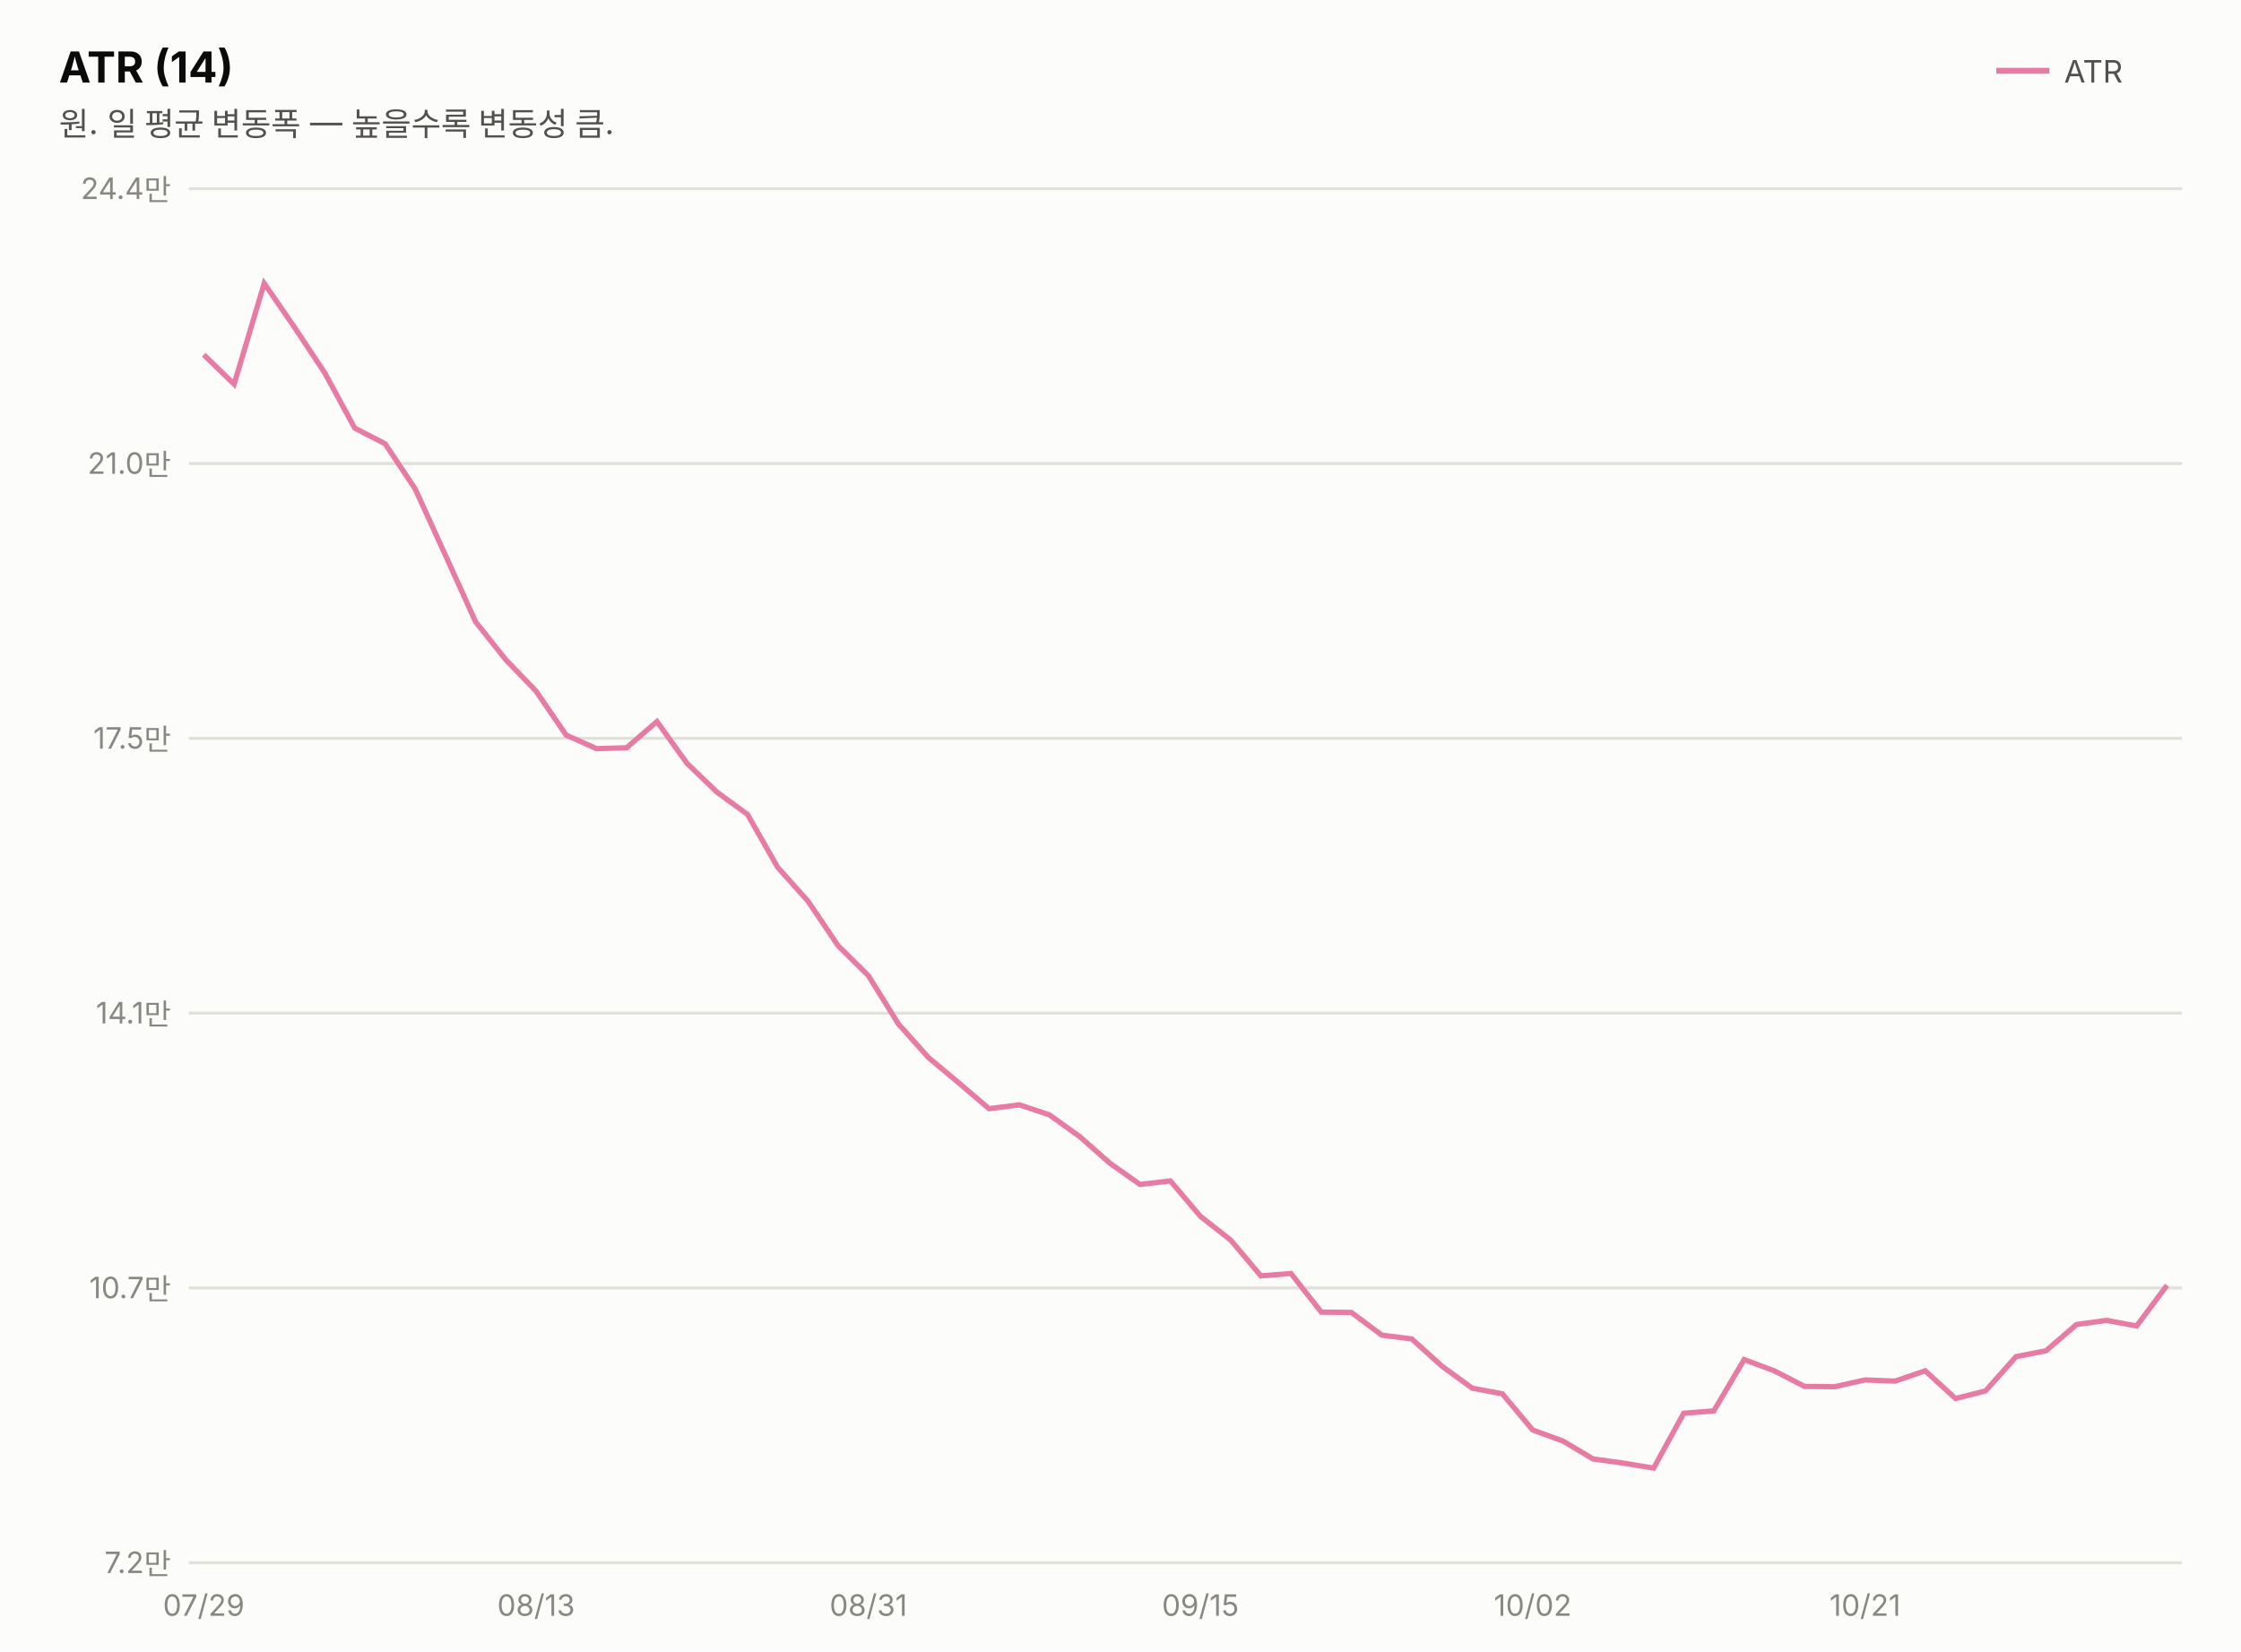
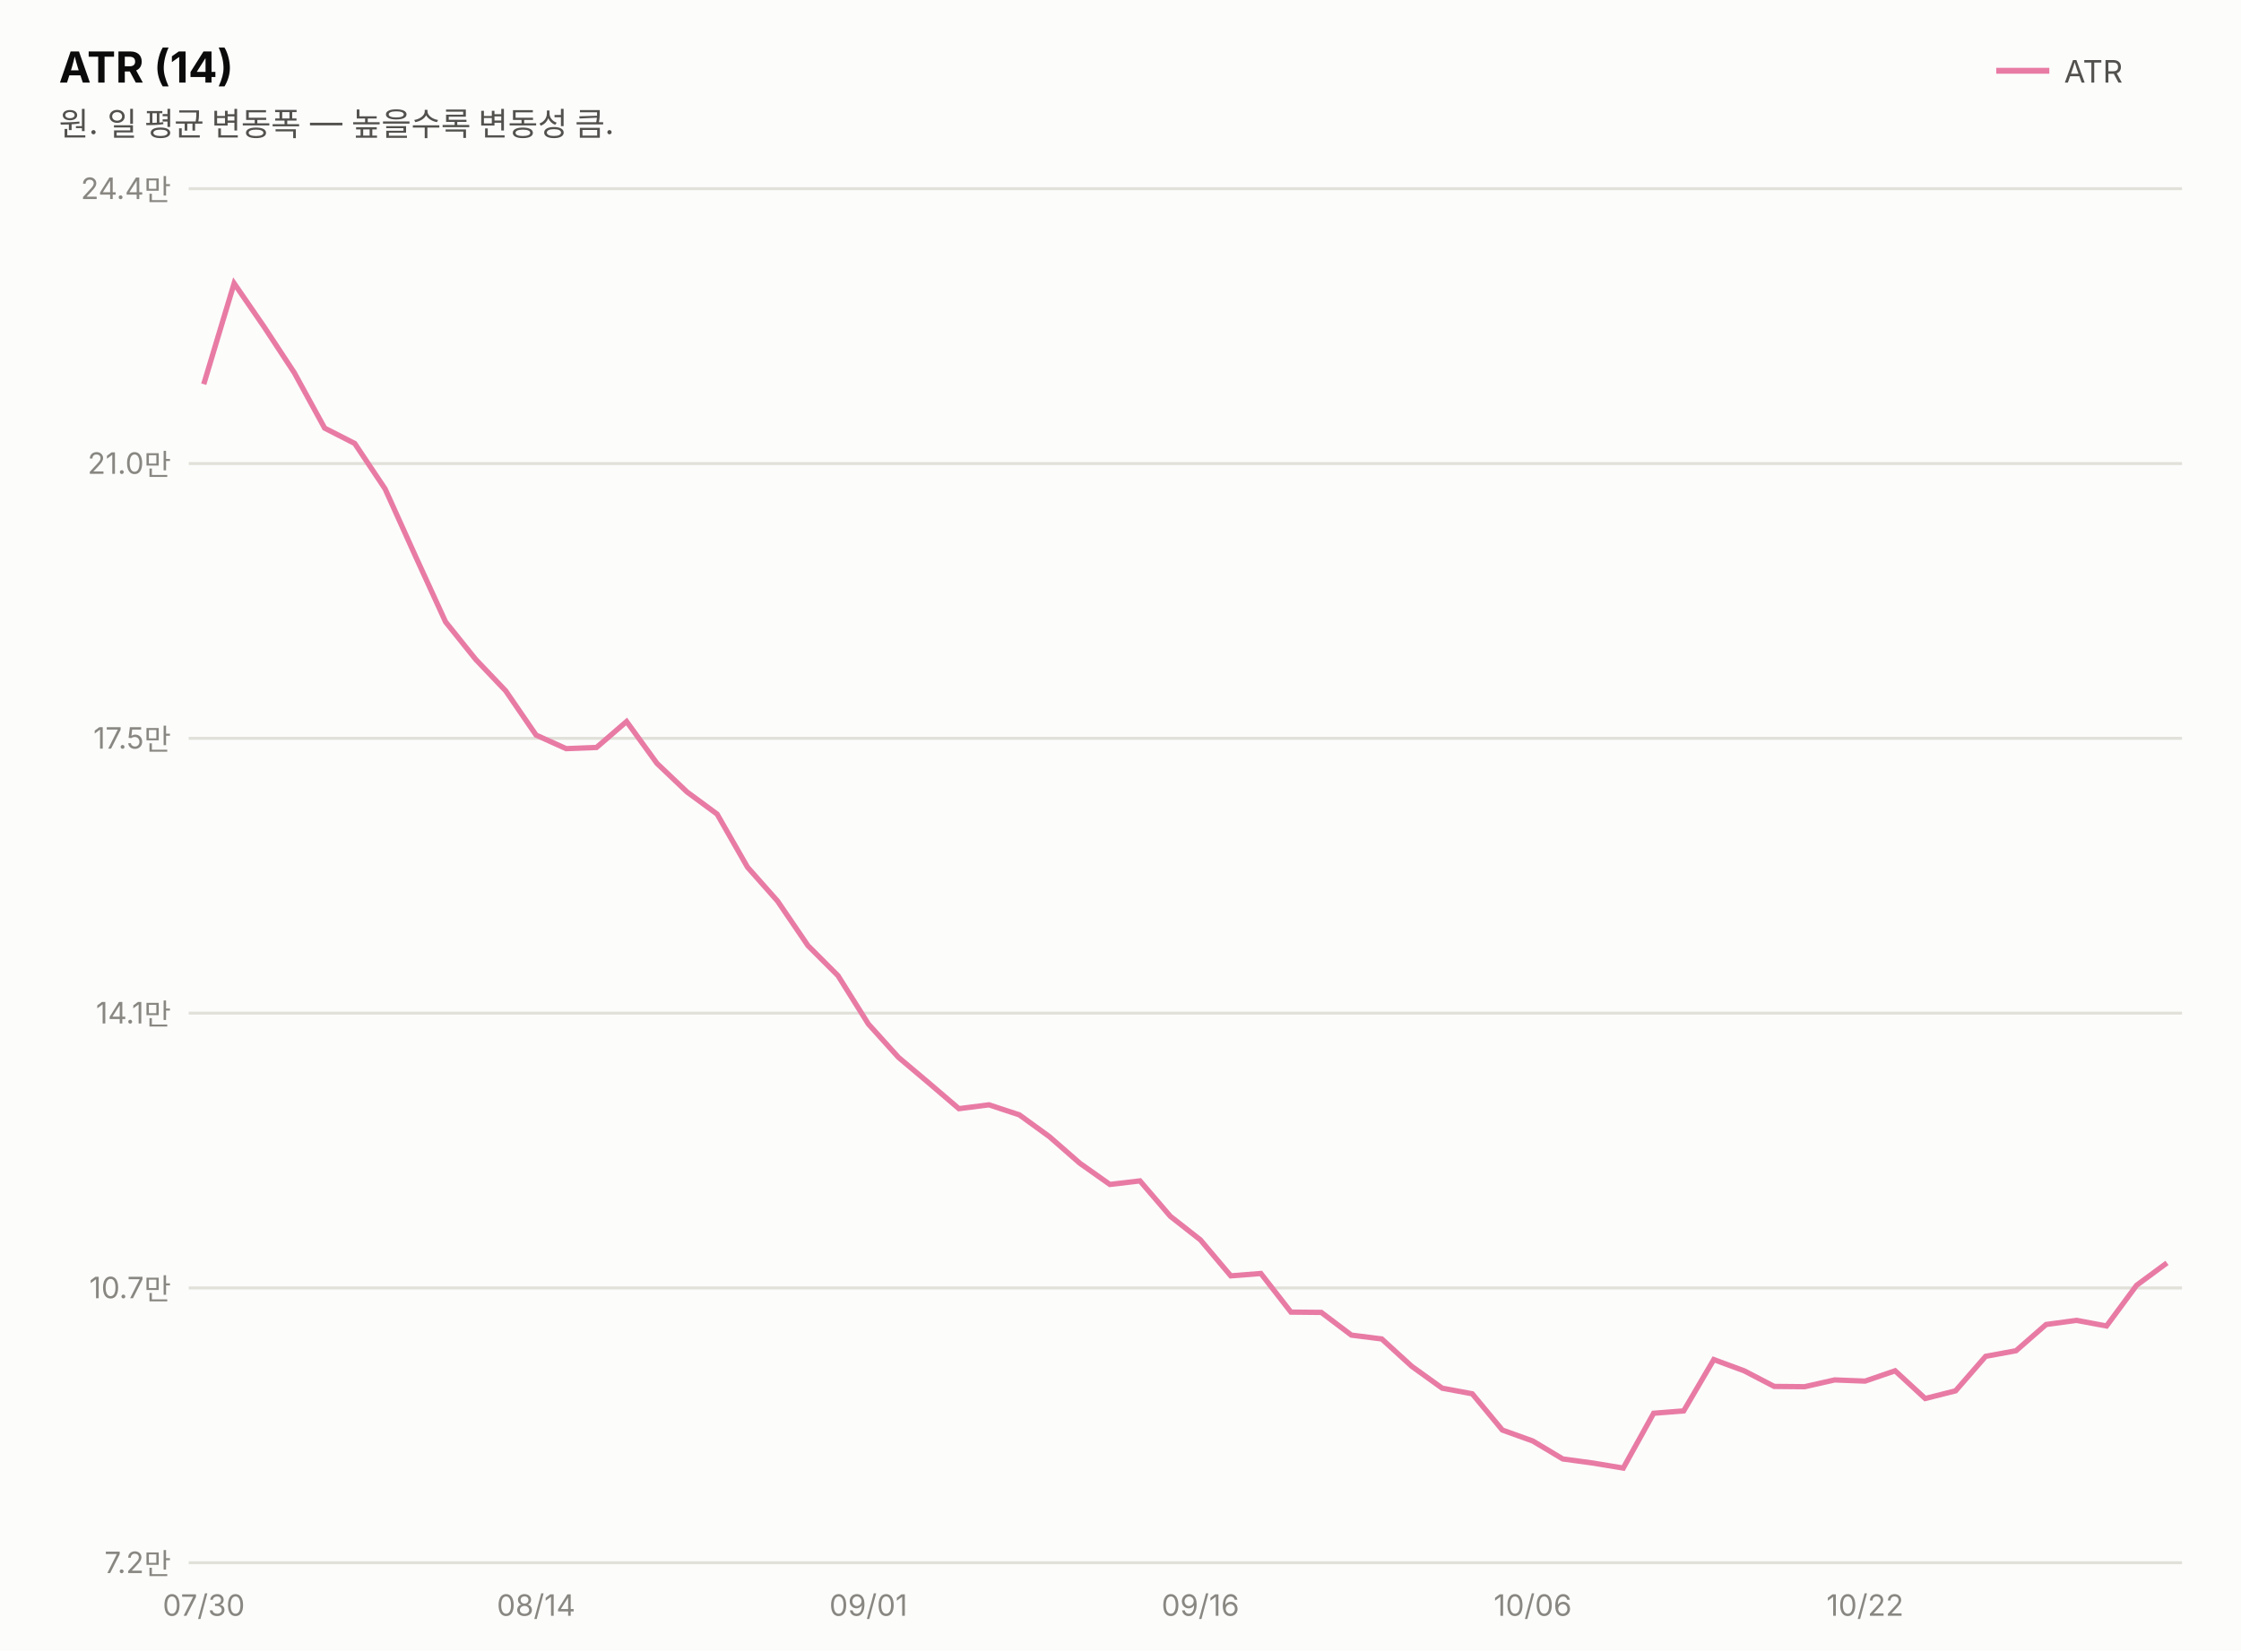
<svg xmlns="http://www.w3.org/2000/svg" width="760" height="560" viewBox="0 0 760 560" font-family="system-ui,-apple-system,&quot;Segoe UI&quot;,&quot;Malgun Gothic&quot;,&quot;Apple SD Gothic Neo&quot;,sans-serif">
  <rect width="760" height="560" fill="#fcfcfb" />
  <text x="20" y="28" font-size="14.5" font-weight="700" fill="#0b0b0b">ATR (14)</text>
  <text x="20" y="46" font-size="11" fill="#52514e">원. 일 평균 변동폭 — 높을수록 변동성 큼.</text>
  <line x1="677" y1="24" x2="695" y2="24" stroke="#e87ba4" stroke-width="2" />
  <text x="700" y="28" font-size="10.5" fill="#52514e">ATR</text>
  <line x1="64" y1="530.0" x2="740" y2="530.0" stroke="#e1e0d9" stroke-width="1" />
  <text x="58" y="533.5" font-size="10" fill="#898781" text-anchor="end" style="font-variant-numeric:tabular-nums">7.2만</text>
  <line x1="64" y1="436.8" x2="740" y2="436.8" stroke="#e1e0d9" stroke-width="1" />
  <text x="58" y="440.3" font-size="10" fill="#898781" text-anchor="end" style="font-variant-numeric:tabular-nums">10.7만</text>
  <line x1="64" y1="343.6" x2="740" y2="343.6" stroke="#e1e0d9" stroke-width="1" />
  <text x="58" y="347.1" font-size="10" fill="#898781" text-anchor="end" style="font-variant-numeric:tabular-nums">14.1만</text>
  <line x1="64" y1="250.4" x2="740" y2="250.4" stroke="#e1e0d9" stroke-width="1" />
  <text x="58" y="253.9" font-size="10" fill="#898781" text-anchor="end" style="font-variant-numeric:tabular-nums">17.5만</text>
  <line x1="64" y1="157.2" x2="740" y2="157.2" stroke="#e1e0d9" stroke-width="1" />
  <text x="58" y="160.7" font-size="10" fill="#898781" text-anchor="end" style="font-variant-numeric:tabular-nums">21.0만</text>
  <line x1="64" y1="64.0" x2="740" y2="64.0" stroke="#e1e0d9" stroke-width="1" />
  <text x="58" y="67.5" font-size="10" fill="#898781" text-anchor="end" style="font-variant-numeric:tabular-nums">24.4만</text>
-   <path d="M69.1,120.3 L79.4,130.3 L89.6,96.1 L99.8,110.9 L110.1,126.4 L120.3,145.2 L130.6,150.5 L140.8,165.8 L151.1,188.4 L161.3,210.9 L171.5,223.7 L181.8,234.4 L192.0,249.3 L202.3,253.9 L212.5,253.6 L222.8,244.7 L233.0,258.9 L243.2,268.7 L253.5,276.2 L263.7,294.1 L274.0,305.6 L284.2,320.7 L294.5,330.9 L304.7,347.3 L314.9,358.7 L325.2,367.3 L335.4,376.0 L345.7,374.7 L355.9,378.1 L366.2,385.5 L376.4,394.5 L386.6,401.7 L396.9,400.5 L407.1,412.5 L417.4,420.6 L427.6,432.7 L437.8,431.9 L448.1,445.0 L458.3,445.1 L468.6,452.8 L478.8,454.1 L489.1,463.4 L499.3,470.8 L509.5,472.7 L519.8,485.0 L530.0,488.7 L540.3,494.8 L550.5,496.2 L560.8,497.9 L571.0,479.3 L581.2,478.5 L591.5,461.1 L601.7,464.9 L612.0,470.2 L622.2,470.3 L632.5,468.0 L642.7,468.4 L652.9,464.9 L663.2,474.3 L673.4,471.7 L683.7,460.1 L693.9,458.1 L704.2,449.2 L714.4,447.8 L724.6,449.7 L734.9,435.9" fill="none" stroke="#e87ba4" stroke-width="1.8" />
-   <text x="69.1" y="548" font-size="10" fill="#898781" text-anchor="middle">07/29</text>
-   <text x="181.8" y="548" font-size="10" fill="#898781" text-anchor="middle">08/13</text>
-   <text x="294.5" y="548" font-size="10" fill="#898781" text-anchor="middle">08/31</text>
-   <text x="407.1" y="548" font-size="10" fill="#898781" text-anchor="middle">09/15</text>
-   <text x="519.8" y="548" font-size="10" fill="#898781" text-anchor="middle">10/02</text>
-   <text x="632.5" y="548" font-size="10" fill="#898781" text-anchor="middle">10/21</text>
+   <path d="M69.1,130.3 L79.4,96.1 L89.6,110.9 L99.8,126.4 L110.1,145.2 L120.3,150.4 L130.6,165.8 L140.8,188.4 L151.1,210.9 L161.3,223.6 L171.5,234.3 L181.8,249.3 L192.0,253.9 L202.3,253.5 L212.5,244.7 L222.8,258.9 L233.0,268.6 L243.2,276.1 L253.5,294.1 L263.7,305.6 L274.0,320.7 L284.2,330.9 L294.5,347.3 L304.7,358.6 L314.9,367.2 L325.2,376.0 L335.4,374.7 L345.7,378.1 L355.9,385.5 L366.2,394.5 L376.4,401.7 L386.6,400.5 L396.9,412.5 L407.1,420.5 L417.4,432.7 L427.6,431.9 L437.8,445.0 L448.1,445.1 L458.3,452.8 L468.6,454.1 L478.8,463.4 L489.1,470.8 L499.3,472.7 L509.5,485.0 L519.8,488.7 L530.0,494.8 L540.3,496.2 L550.5,497.9 L560.8,479.3 L571.0,478.5 L581.2,461.1 L591.5,464.9 L601.7,470.2 L612.0,470.3 L622.2,468.0 L632.5,468.4 L642.7,464.9 L652.9,474.3 L663.2,471.7 L673.4,460.0 L683.7,458.1 L693.9,449.2 L704.2,447.8 L714.4,449.7 L724.6,435.9 L734.9,428.3" fill="none" stroke="#e87ba4" stroke-width="1.8" />
+   <text x="69.1" y="548" font-size="10" fill="#898781" text-anchor="middle">07/30</text>
+   <text x="181.8" y="548" font-size="10" fill="#898781" text-anchor="middle">08/14</text>
+   <text x="294.5" y="548" font-size="10" fill="#898781" text-anchor="middle">09/01</text>
+   <text x="407.1" y="548" font-size="10" fill="#898781" text-anchor="middle">09/16</text>
+   <text x="519.8" y="548" font-size="10" fill="#898781" text-anchor="middle">10/06</text>
+   <text x="632.5" y="548" font-size="10" fill="#898781" text-anchor="middle">10/22</text>
</svg>
